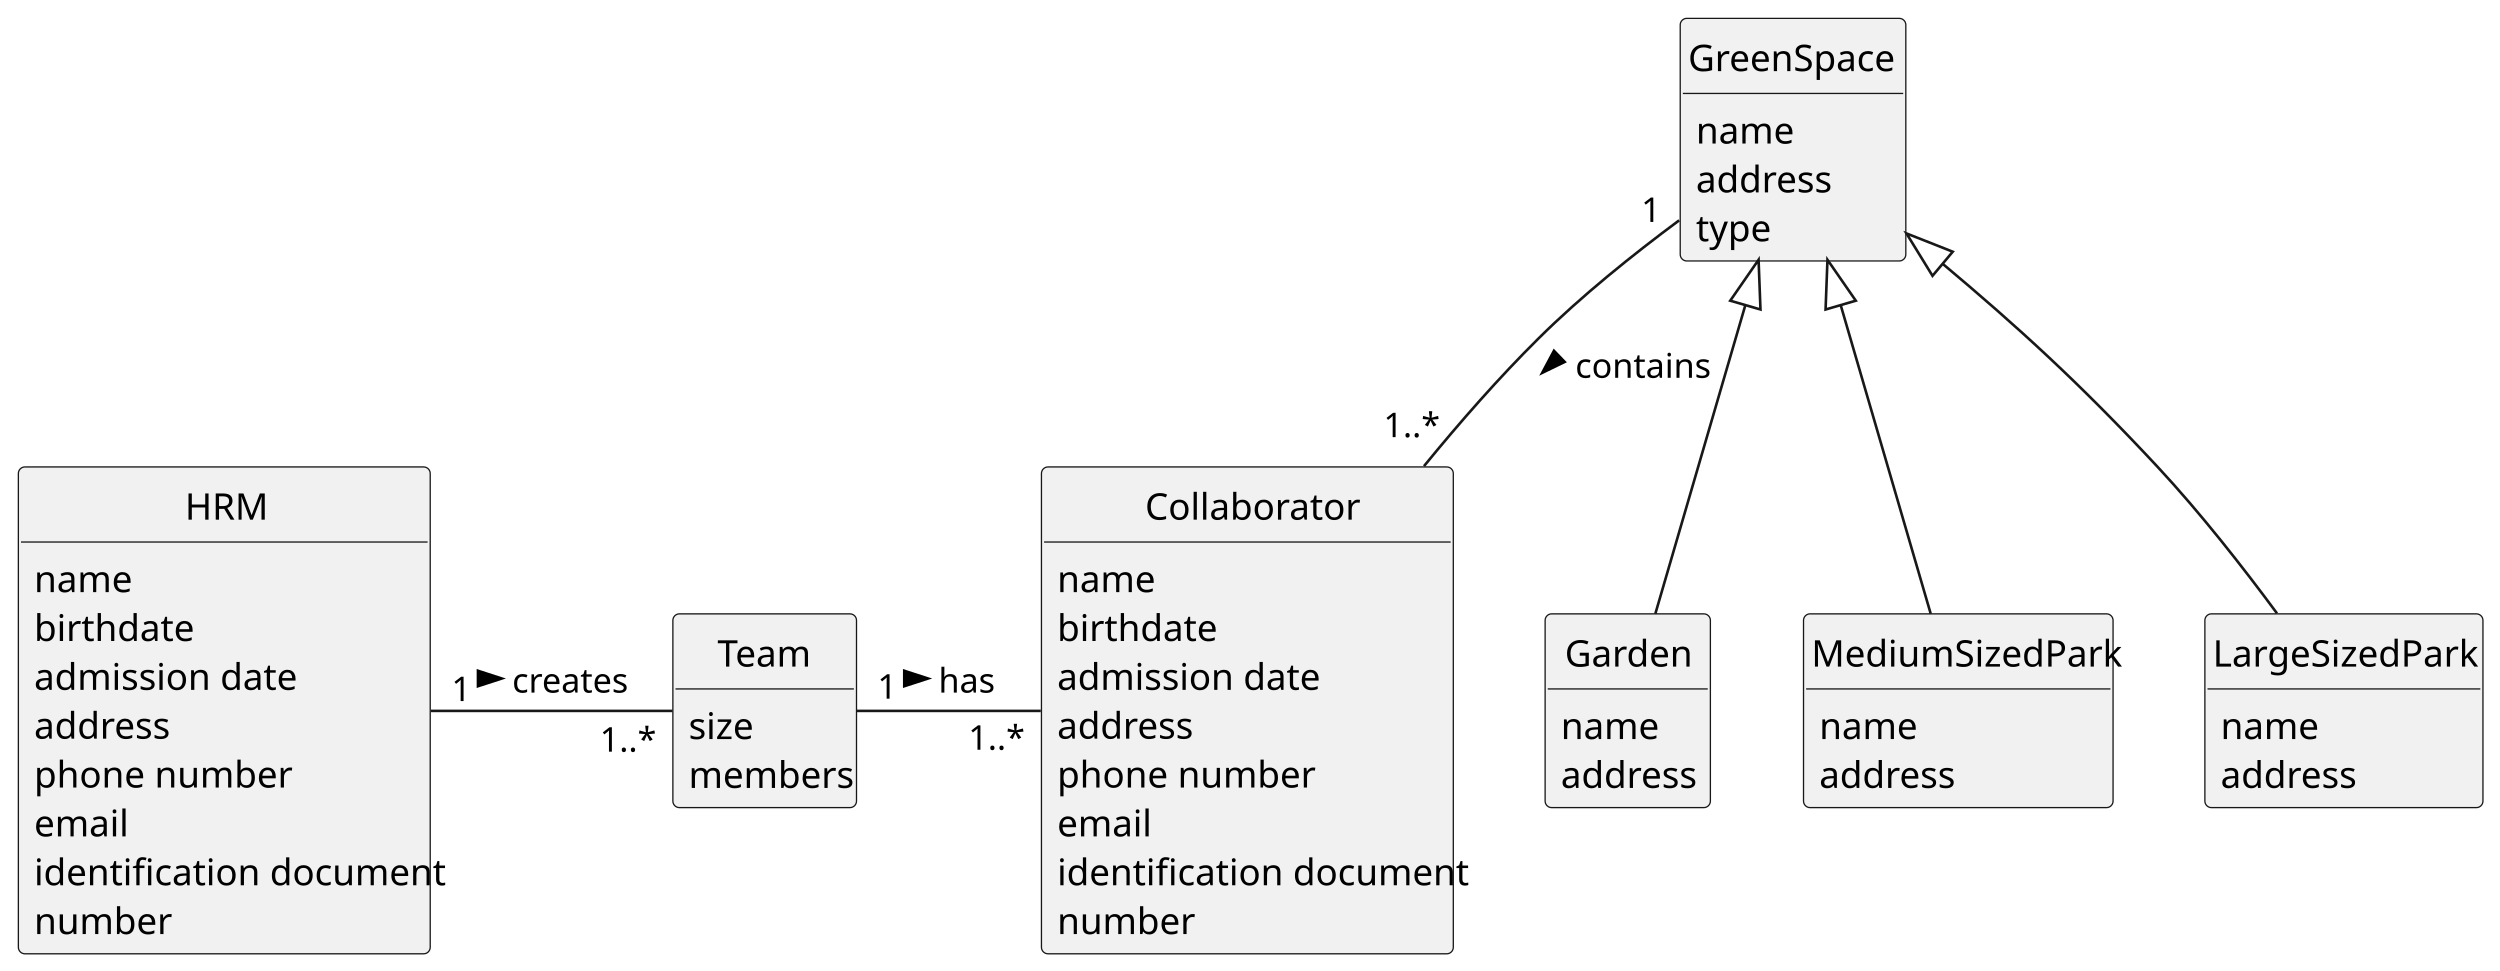
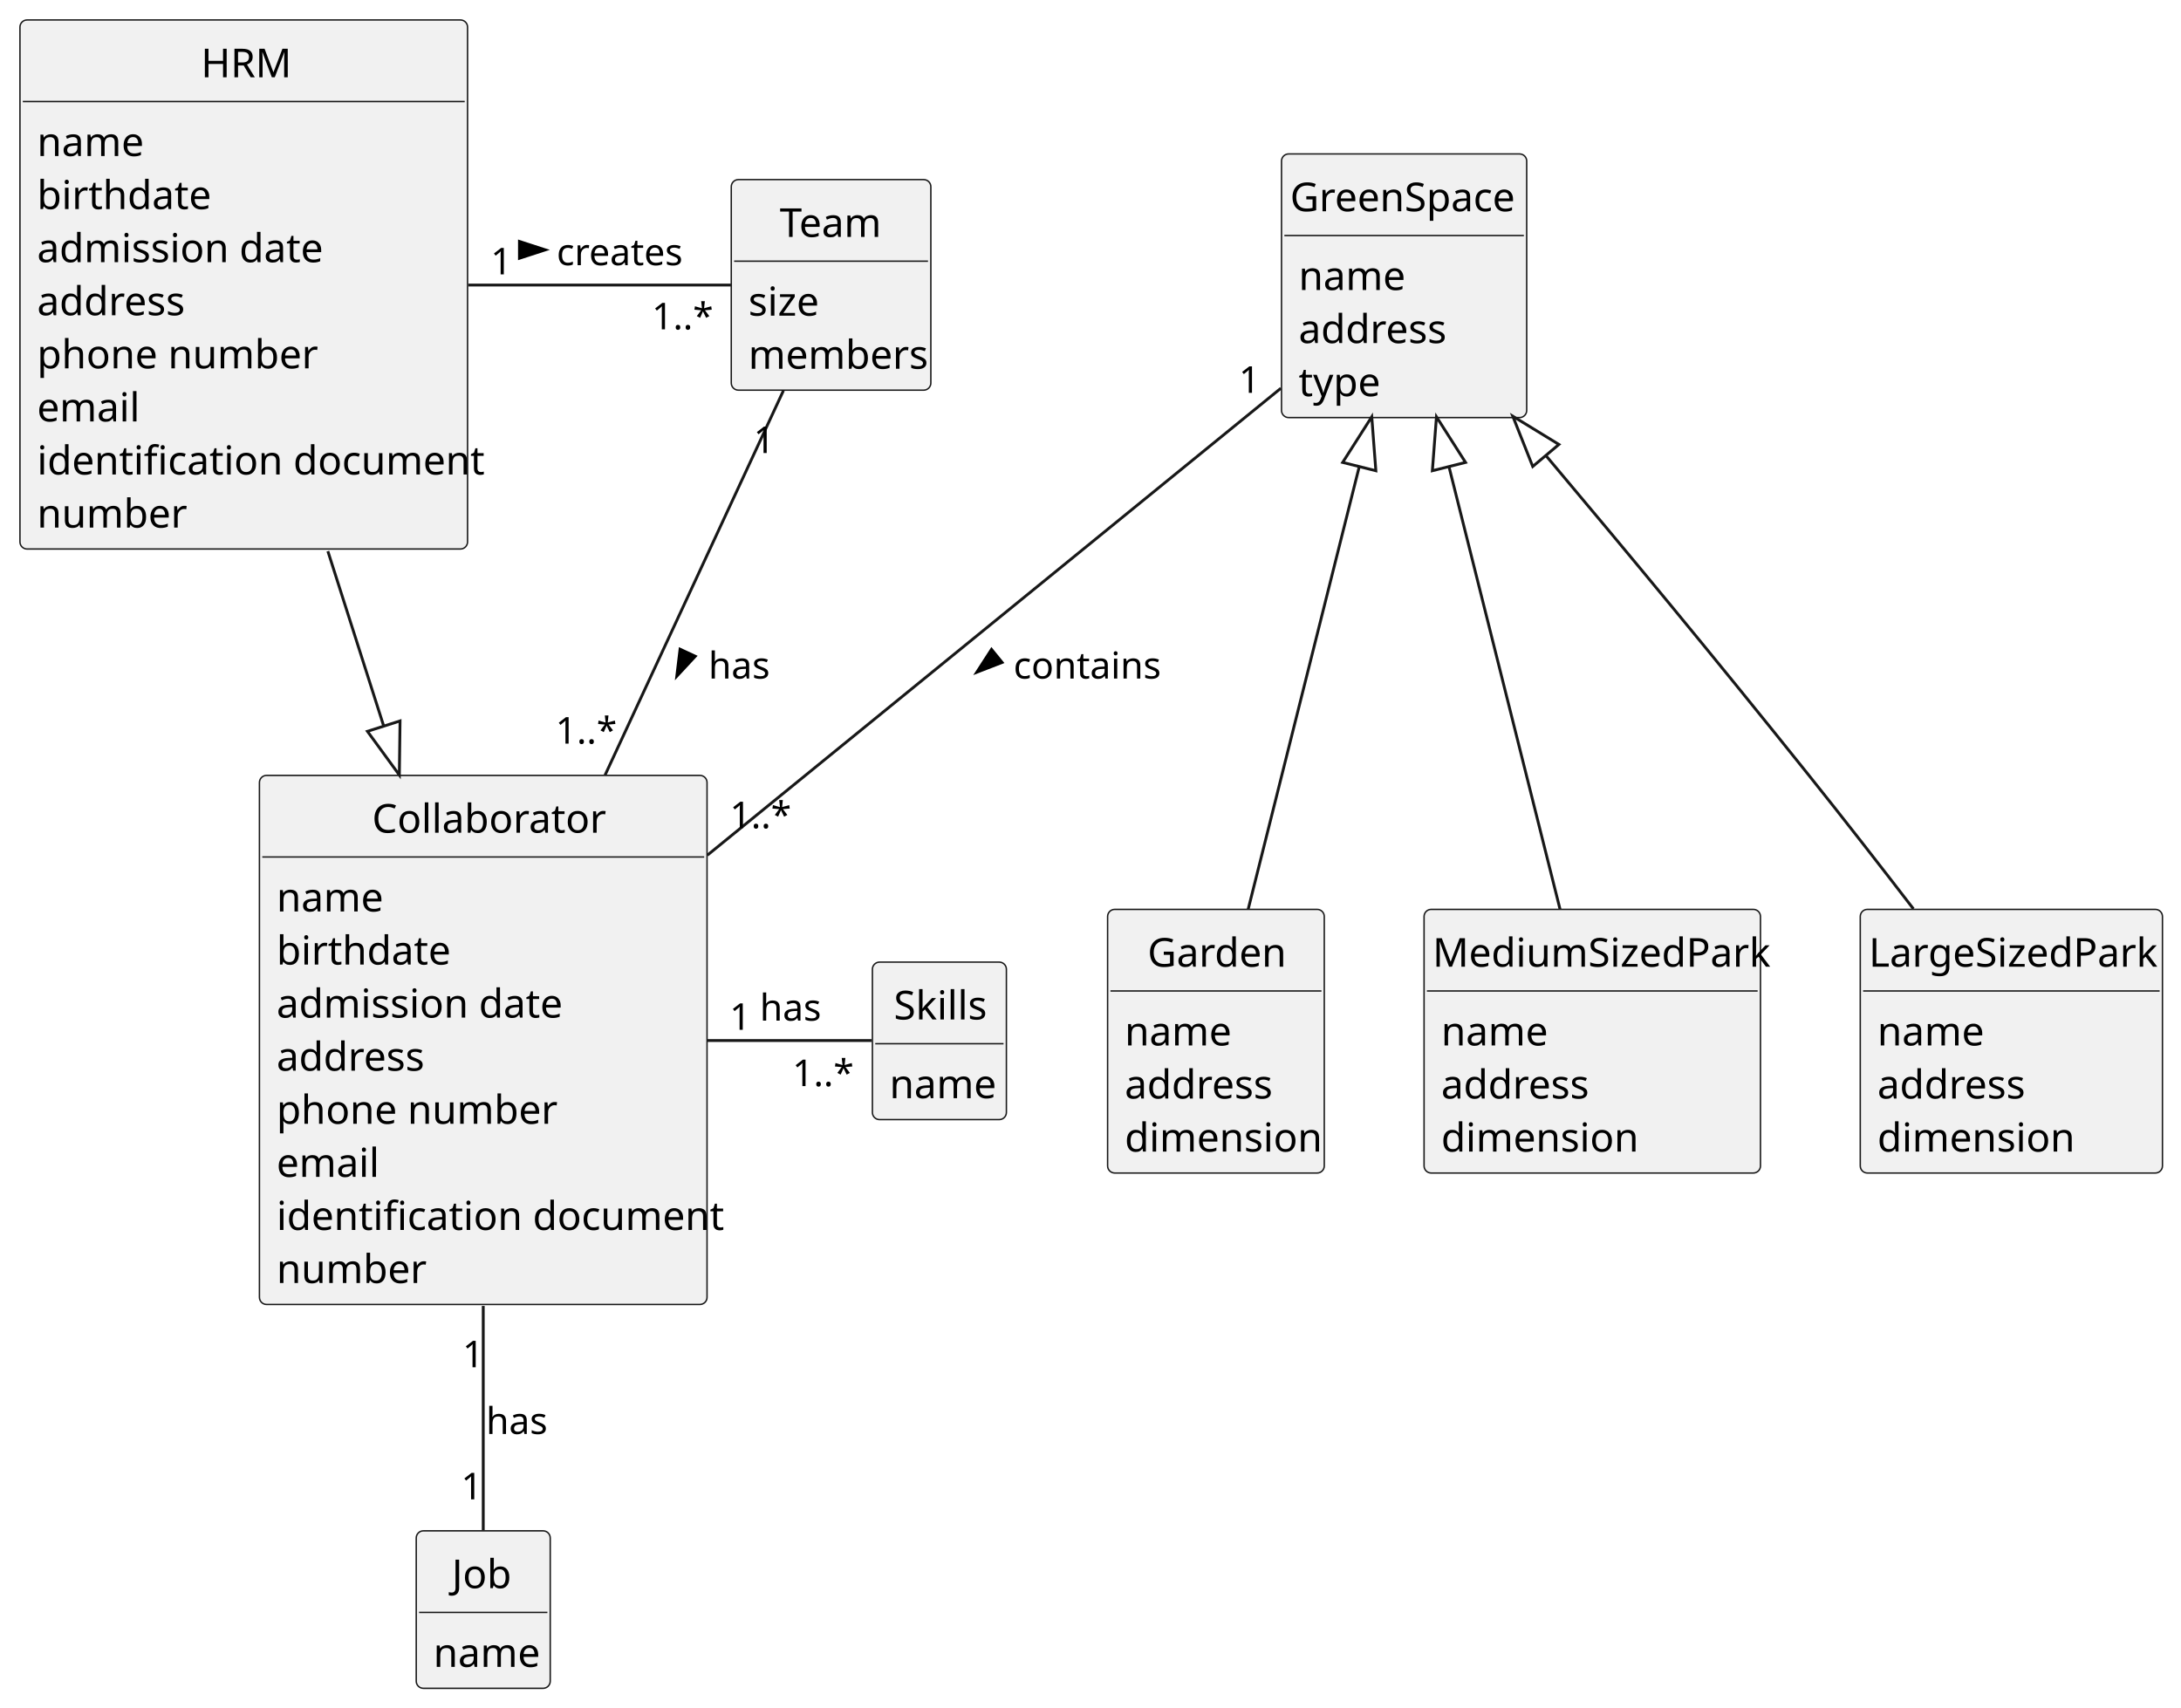
- <svg xmlns="http://www.w3.org/2000/svg" contentStyleType="text/css" height="370px" preserveAspectRatio="none" style="width:953px;height:370px;background:#FFFFFF;" version="1.1" viewBox="0 0 953 370" width="953px" zoomAndPan="magnify">
+ <svg xmlns="http://www.w3.org/2000/svg" contentStyleType="text/css" height="599px" preserveAspectRatio="none" style="width:765px;height:599px;background:#FFFFFF;" version="1.1" viewBox="0 0 765 599" width="765px" zoomAndPan="magnify">
  <defs />
  <g>
    <g id="elem_HRM">
-       <rect codeLine="18" fill="#F1F1F1" height="185.59" id="HRM" rx="2.5" ry="2.5" style="stroke:#181818;stroke-width:0.5;" width="157" x="7" y="178" />
-       <text fill="#000000" font-family="sans-serif" font-size="14" lengthAdjust="spacing" textLength="30" x="70.5" y="198.107">HRM</text>
-       <line style="stroke:#181818;stroke-width:0.5;" x1="8" x2="163" y1="206.621" y2="206.621" />
-       <text fill="#000000" font-family="sans-serif" font-size="14" lengthAdjust="spacing" textLength="35" x="13" y="225.728">name</text>
-       <text fill="#000000" font-family="sans-serif" font-size="14" lengthAdjust="spacing" textLength="56" x="13" y="244.35">birthdate</text>
-       <text fill="#000000" font-family="sans-serif" font-size="14" lengthAdjust="spacing" textLength="95" x="13" y="262.971">admission date</text>
-       <text fill="#000000" font-family="sans-serif" font-size="14" lengthAdjust="spacing" textLength="51" x="13" y="281.592">address</text>
-       <text fill="#000000" font-family="sans-serif" font-size="14" lengthAdjust="spacing" textLength="92" x="13" y="300.213">phone number</text>
-       <text fill="#000000" font-family="sans-serif" font-size="14" lengthAdjust="spacing" textLength="33" x="13" y="318.834">email</text>
-       <text fill="#000000" font-family="sans-serif" font-size="14" lengthAdjust="spacing" textLength="145" x="13" y="337.455">identification document</text>
-       <text fill="#000000" font-family="sans-serif" font-size="14" lengthAdjust="spacing" textLength="48" x="13" y="356.076">number</text>
+       <rect codeLine="18" fill="#F1F1F1" height="185.59" id="HRM" rx="2.5" ry="2.5" style="stroke:#181818;stroke-width:0.5;" width="157" x="7" y="7" />
+       <text fill="#000000" font-family="sans-serif" font-size="14" lengthAdjust="spacing" textLength="30" x="70.5" y="27.107">HRM</text>
+       <line style="stroke:#181818;stroke-width:0.5;" x1="8" x2="163" y1="35.621" y2="35.621" />
+       <text fill="#000000" font-family="sans-serif" font-size="14" lengthAdjust="spacing" textLength="35" x="13" y="54.728">name</text>
+       <text fill="#000000" font-family="sans-serif" font-size="14" lengthAdjust="spacing" textLength="56" x="13" y="73.35">birthdate</text>
+       <text fill="#000000" font-family="sans-serif" font-size="14" lengthAdjust="spacing" textLength="95" x="13" y="91.971">admission date</text>
+       <text fill="#000000" font-family="sans-serif" font-size="14" lengthAdjust="spacing" textLength="51" x="13" y="110.592">address</text>
+       <text fill="#000000" font-family="sans-serif" font-size="14" lengthAdjust="spacing" textLength="92" x="13" y="129.213">phone number</text>
+       <text fill="#000000" font-family="sans-serif" font-size="14" lengthAdjust="spacing" textLength="33" x="13" y="147.834">email</text>
+       <text fill="#000000" font-family="sans-serif" font-size="14" lengthAdjust="spacing" textLength="145" x="13" y="166.455">identification document</text>
+       <text fill="#000000" font-family="sans-serif" font-size="14" lengthAdjust="spacing" textLength="48" x="13" y="185.076">number</text>
    </g>
    <g id="elem_Team">
-       <rect codeLine="29" fill="#F1F1F1" height="73.863" id="Team" rx="2.5" ry="2.5" style="stroke:#181818;stroke-width:0.5;" width="70" x="256.5" y="234" />
-       <text fill="#000000" font-family="sans-serif" font-size="14" lengthAdjust="spacing" textLength="36" x="273.5" y="254.107">Team</text>
-       <line style="stroke:#181818;stroke-width:0.5;" x1="257.5" x2="325.5" y1="262.621" y2="262.621" />
-       <text fill="#000000" font-family="sans-serif" font-size="14" lengthAdjust="spacing" textLength="24" x="262.5" y="281.728">size</text>
-       <text fill="#000000" font-family="sans-serif" font-size="14" lengthAdjust="spacing" textLength="58" x="262.5" y="300.35">members</text>
+       <rect codeLine="29" fill="#F1F1F1" height="73.863" id="Team" rx="2.5" ry="2.5" style="stroke:#181818;stroke-width:0.5;" width="70" x="256.5" y="63" />
+       <text fill="#000000" font-family="sans-serif" font-size="14" lengthAdjust="spacing" textLength="36" x="273.5" y="83.107">Team</text>
+       <line style="stroke:#181818;stroke-width:0.5;" x1="257.5" x2="325.5" y1="91.621" y2="91.621" />
+       <text fill="#000000" font-family="sans-serif" font-size="14" lengthAdjust="spacing" textLength="24" x="262.5" y="110.728">size</text>
+       <text fill="#000000" font-family="sans-serif" font-size="14" lengthAdjust="spacing" textLength="58" x="262.5" y="129.35">members</text>
    </g>
    <g id="elem_Collaborator">
-       <rect codeLine="35" fill="#F1F1F1" height="185.59" id="Collaborator" rx="2.5" ry="2.5" style="stroke:#181818;stroke-width:0.5;" width="157" x="397" y="178" />
-       <text fill="#000000" font-family="sans-serif" font-size="14" lengthAdjust="spacing" textLength="78" x="436.5" y="198.107">Collaborator</text>
-       <line style="stroke:#181818;stroke-width:0.5;" x1="398" x2="553" y1="206.621" y2="206.621" />
-       <text fill="#000000" font-family="sans-serif" font-size="14" lengthAdjust="spacing" textLength="35" x="403" y="225.728">name</text>
-       <text fill="#000000" font-family="sans-serif" font-size="14" lengthAdjust="spacing" textLength="56" x="403" y="244.35">birthdate</text>
-       <text fill="#000000" font-family="sans-serif" font-size="14" lengthAdjust="spacing" textLength="95" x="403" y="262.971">admission date</text>
-       <text fill="#000000" font-family="sans-serif" font-size="14" lengthAdjust="spacing" textLength="51" x="403" y="281.592">address</text>
-       <text fill="#000000" font-family="sans-serif" font-size="14" lengthAdjust="spacing" textLength="92" x="403" y="300.213">phone number</text>
-       <text fill="#000000" font-family="sans-serif" font-size="14" lengthAdjust="spacing" textLength="33" x="403" y="318.834">email</text>
-       <text fill="#000000" font-family="sans-serif" font-size="14" lengthAdjust="spacing" textLength="145" x="403" y="337.455">identification document</text>
-       <text fill="#000000" font-family="sans-serif" font-size="14" lengthAdjust="spacing" textLength="48" x="403" y="356.076">number</text>
+       <rect codeLine="35" fill="#F1F1F1" height="185.59" id="Collaborator" rx="2.5" ry="2.5" style="stroke:#181818;stroke-width:0.5;" width="157" x="91" y="272" />
+       <text fill="#000000" font-family="sans-serif" font-size="14" lengthAdjust="spacing" textLength="78" x="130.5" y="292.107">Collaborator</text>
+       <line style="stroke:#181818;stroke-width:0.5;" x1="92" x2="247" y1="300.621" y2="300.621" />
+       <text fill="#000000" font-family="sans-serif" font-size="14" lengthAdjust="spacing" textLength="35" x="97" y="319.728">name</text>
+       <text fill="#000000" font-family="sans-serif" font-size="14" lengthAdjust="spacing" textLength="56" x="97" y="338.35">birthdate</text>
+       <text fill="#000000" font-family="sans-serif" font-size="14" lengthAdjust="spacing" textLength="95" x="97" y="356.971">admission date</text>
+       <text fill="#000000" font-family="sans-serif" font-size="14" lengthAdjust="spacing" textLength="51" x="97" y="375.592">address</text>
+       <text fill="#000000" font-family="sans-serif" font-size="14" lengthAdjust="spacing" textLength="92" x="97" y="394.213">phone number</text>
+       <text fill="#000000" font-family="sans-serif" font-size="14" lengthAdjust="spacing" textLength="33" x="97" y="412.834">email</text>
+       <text fill="#000000" font-family="sans-serif" font-size="14" lengthAdjust="spacing" textLength="145" x="97" y="431.455">identification document</text>
+       <text fill="#000000" font-family="sans-serif" font-size="14" lengthAdjust="spacing" textLength="48" x="97" y="450.076">number</text>
+     </g>
+     <g id="elem_Skills">
+       <rect codeLine="46" fill="#F1F1F1" height="55.242" id="Skills" rx="2.5" ry="2.5" style="stroke:#181818;stroke-width:0.5;" width="47" x="306" y="337.5" />
+       <text fill="#000000" font-family="sans-serif" font-size="14" lengthAdjust="spacing" textLength="32" x="313.5" y="357.607">Skills</text>
+       <line style="stroke:#181818;stroke-width:0.5;" x1="307" x2="352" y1="366.121" y2="366.121" />
+       <text fill="#000000" font-family="sans-serif" font-size="14" lengthAdjust="spacing" textLength="35" x="312" y="385.228">name</text>
+     </g>
+     <g id="elem_Job">
+       <rect codeLine="50" fill="#F1F1F1" height="55.242" id="Job" rx="2.5" ry="2.5" style="stroke:#181818;stroke-width:0.5;" width="47" x="146" y="537" />
+       <text fill="#000000" font-family="sans-serif" font-size="14" lengthAdjust="spacing" textLength="22" x="158.5" y="557.107">Job</text>
+       <line style="stroke:#181818;stroke-width:0.5;" x1="147" x2="192" y1="565.621" y2="565.621" />
+       <text fill="#000000" font-family="sans-serif" font-size="14" lengthAdjust="spacing" textLength="35" x="152" y="584.729">name</text>
    </g>
    <g id="elem_GreenSpace">
-       <rect codeLine="46" fill="#F1F1F1" height="92.484" id="GreenSpace" rx="2.5" ry="2.5" style="stroke:#181818;stroke-width:0.5;" width="86" x="640.5" y="7" />
-       <text fill="#000000" font-family="sans-serif" font-size="14" lengthAdjust="spacing" textLength="80" x="643.5" y="27.107">GreenSpace</text>
-       <line style="stroke:#181818;stroke-width:0.5;" x1="641.5" x2="725.5" y1="35.621" y2="35.621" />
-       <text fill="#000000" font-family="sans-serif" font-size="14" lengthAdjust="spacing" textLength="35" x="646.5" y="54.728">name</text>
-       <text fill="#000000" font-family="sans-serif" font-size="14" lengthAdjust="spacing" textLength="51" x="646.5" y="73.35">address</text>
-       <text fill="#000000" font-family="sans-serif" font-size="14" lengthAdjust="spacing" textLength="27" x="646.5" y="91.971">type</text>
+       <rect codeLine="54" fill="#F1F1F1" height="92.484" id="GreenSpace" rx="2.5" ry="2.5" style="stroke:#181818;stroke-width:0.5;" width="86" x="449.5" y="54" />
+       <text fill="#000000" font-family="sans-serif" font-size="14" lengthAdjust="spacing" textLength="80" x="452.5" y="74.107">GreenSpace</text>
+       <line style="stroke:#181818;stroke-width:0.5;" x1="450.5" x2="534.5" y1="82.621" y2="82.621" />
+       <text fill="#000000" font-family="sans-serif" font-size="14" lengthAdjust="spacing" textLength="35" x="455.5" y="101.728">name</text>
+       <text fill="#000000" font-family="sans-serif" font-size="14" lengthAdjust="spacing" textLength="51" x="455.5" y="120.35">address</text>
+       <text fill="#000000" font-family="sans-serif" font-size="14" lengthAdjust="spacing" textLength="27" x="455.5" y="138.971">type</text>
    </g>
    <g id="elem_Garden">
-       <rect codeLine="52" fill="#F1F1F1" height="73.863" id="Garden" rx="2.5" ry="2.5" style="stroke:#181818;stroke-width:0.5;" width="63" x="589" y="234" />
-       <text fill="#000000" font-family="sans-serif" font-size="14" lengthAdjust="spacing" textLength="48" x="596.5" y="254.107">Garden</text>
-       <line style="stroke:#181818;stroke-width:0.5;" x1="590" x2="651" y1="262.621" y2="262.621" />
-       <text fill="#000000" font-family="sans-serif" font-size="14" lengthAdjust="spacing" textLength="35" x="595" y="281.728">name</text>
-       <text fill="#000000" font-family="sans-serif" font-size="14" lengthAdjust="spacing" textLength="51" x="595" y="300.35">address</text>
+       <rect codeLine="60" fill="#F1F1F1" height="92.484" id="Garden" rx="2.5" ry="2.5" style="stroke:#181818;stroke-width:0.5;" width="76" x="388.5" y="319" />
+       <text fill="#000000" font-family="sans-serif" font-size="14" lengthAdjust="spacing" textLength="48" x="402.5" y="339.107">Garden</text>
+       <line style="stroke:#181818;stroke-width:0.5;" x1="389.5" x2="463.5" y1="347.621" y2="347.621" />
+       <text fill="#000000" font-family="sans-serif" font-size="14" lengthAdjust="spacing" textLength="35" x="394.5" y="366.728">name</text>
+       <text fill="#000000" font-family="sans-serif" font-size="14" lengthAdjust="spacing" textLength="51" x="394.5" y="385.35">address</text>
+       <text fill="#000000" font-family="sans-serif" font-size="14" lengthAdjust="spacing" textLength="64" x="394.5" y="403.971">dimension</text>
    </g>
    <g id="elem_MediumSizedPark">
-       <rect codeLine="57" fill="#F1F1F1" height="73.863" id="MediumSizedPark" rx="2.5" ry="2.5" style="stroke:#181818;stroke-width:0.5;" width="118" x="687.5" y="234" />
-       <text fill="#000000" font-family="sans-serif" font-size="14" lengthAdjust="spacing" textLength="112" x="690.5" y="254.107">MediumSizedPark</text>
-       <line style="stroke:#181818;stroke-width:0.5;" x1="688.5" x2="804.5" y1="262.621" y2="262.621" />
-       <text fill="#000000" font-family="sans-serif" font-size="14" lengthAdjust="spacing" textLength="35" x="693.5" y="281.728">name</text>
-       <text fill="#000000" font-family="sans-serif" font-size="14" lengthAdjust="spacing" textLength="51" x="693.5" y="300.35">address</text>
+       <rect codeLine="66" fill="#F1F1F1" height="92.484" id="MediumSizedPark" rx="2.5" ry="2.5" style="stroke:#181818;stroke-width:0.5;" width="118" x="499.5" y="319" />
+       <text fill="#000000" font-family="sans-serif" font-size="14" lengthAdjust="spacing" textLength="112" x="502.5" y="339.107">MediumSizedPark</text>
+       <line style="stroke:#181818;stroke-width:0.5;" x1="500.5" x2="616.5" y1="347.621" y2="347.621" />
+       <text fill="#000000" font-family="sans-serif" font-size="14" lengthAdjust="spacing" textLength="35" x="505.5" y="366.728">name</text>
+       <text fill="#000000" font-family="sans-serif" font-size="14" lengthAdjust="spacing" textLength="51" x="505.5" y="385.35">address</text>
+       <text fill="#000000" font-family="sans-serif" font-size="14" lengthAdjust="spacing" textLength="64" x="505.5" y="403.971">dimension</text>
    </g>
    <g id="elem_LargeSizedPark">
-       <rect codeLine="62" fill="#F1F1F1" height="73.863" id="LargeSizedPark" rx="2.5" ry="2.5" style="stroke:#181818;stroke-width:0.5;" width="106" x="840.5" y="234" />
-       <text fill="#000000" font-family="sans-serif" font-size="14" lengthAdjust="spacing" textLength="100" x="843.5" y="254.107">LargeSizedPark</text>
-       <line style="stroke:#181818;stroke-width:0.5;" x1="841.5" x2="945.5" y1="262.621" y2="262.621" />
-       <text fill="#000000" font-family="sans-serif" font-size="14" lengthAdjust="spacing" textLength="35" x="846.5" y="281.728">name</text>
-       <text fill="#000000" font-family="sans-serif" font-size="14" lengthAdjust="spacing" textLength="51" x="846.5" y="300.35">address</text>
+       <rect codeLine="72" fill="#F1F1F1" height="92.484" id="LargeSizedPark" rx="2.5" ry="2.5" style="stroke:#181818;stroke-width:0.5;" width="106" x="652.5" y="319" />
+       <text fill="#000000" font-family="sans-serif" font-size="14" lengthAdjust="spacing" textLength="100" x="655.5" y="339.107">LargeSizedPark</text>
+       <line style="stroke:#181818;stroke-width:0.5;" x1="653.5" x2="757.5" y1="347.621" y2="347.621" />
+       <text fill="#000000" font-family="sans-serif" font-size="14" lengthAdjust="spacing" textLength="35" x="658.5" y="366.728">name</text>
+       <text fill="#000000" font-family="sans-serif" font-size="14" lengthAdjust="spacing" textLength="51" x="658.5" y="385.35">address</text>
+       <text fill="#000000" font-family="sans-serif" font-size="14" lengthAdjust="spacing" textLength="64" x="658.5" y="403.971">dimension</text>
    </g>
    <g id="link_HRM_Team">
-       <path codeLine="68" d="M164.26,271 C196.06,271 231.14,271 256.39,271 " fill="none" id="HRM-Team" style="stroke:#181818;stroke-width:1.0;" />
-       <polygon fill="#000000" points="191.25,258.646,182.205,255.707,182.205,261.584,191.25,258.646" style="stroke:#000000;stroke-width:1.0;" />
-       <text fill="#000000" font-family="sans-serif" font-size="13" lengthAdjust="spacing" textLength="43" x="195.25" y="264.028">creates</text>
-       <text fill="#000000" font-family="sans-serif" font-size="13" lengthAdjust="spacing" textLength="7" x="172.1" y="267.252">1</text>
-       <text fill="#000000" font-family="sans-serif" font-size="13" lengthAdjust="spacing" textLength="20" x="228.637" y="286.526">1..*</text>
+       <path codeLine="79" d="M164.26,100 C196.06,100 231.14,100 256.39,100 " fill="none" id="HRM-Team" style="stroke:#181818;stroke-width:1.0;" />
+       <polygon fill="#000000" points="191.25,87.645,182.205,84.707,182.205,90.584,191.25,87.645" style="stroke:#000000;stroke-width:1.0;" />
+       <text fill="#000000" font-family="sans-serif" font-size="13" lengthAdjust="spacing" textLength="43" x="195.25" y="93.028">creates</text>
+       <text fill="#000000" font-family="sans-serif" font-size="13" lengthAdjust="spacing" textLength="7" x="172.1" y="96.252">1</text>
+       <text fill="#000000" font-family="sans-serif" font-size="13" lengthAdjust="spacing" textLength="20" x="228.637" y="115.526">1..*</text>
+     </g>
+     <g id="link_Collaborator_HRM">
+       <path codeLine="80" d="M134.599,254.722 C126.479,229.272 123.13,218.81 115,193.35 " fill="none" id="Collaborator-backto-HRM" style="stroke:#181818;stroke-width:1.0;" />
+       <polygon fill="none" points="140.07,271.87,140.315,252.898,128.883,256.545,140.07,271.87" style="stroke:#181818;stroke-width:1.0;" />
+     </g>
+     <g id="link_Collaborator_Skills">
+       <path codeLine="81" d="M248.09,365 C269.12,365 290.27,365 305.74,365 " fill="none" id="Collaborator-Skills" style="stroke:#181818;stroke-width:1.0;" />
+       <text fill="#000000" font-family="sans-serif" font-size="13" lengthAdjust="spacing" textLength="21" x="266.5" y="358.028">has</text>
+       <text fill="#000000" font-family="sans-serif" font-size="13" lengthAdjust="spacing" textLength="7" x="255.914" y="361.252">1</text>
+       <text fill="#000000" font-family="sans-serif" font-size="13" lengthAdjust="spacing" textLength="20" x="277.933" y="381">1..*</text>
+     </g>
+     <g id="link_Collaborator_Job">
+       <path codeLine="82" d="M169.5,458.1 C169.5,486.86 169.5,516.38 169.5,536.83 " fill="none" id="Collaborator-Job" style="stroke:#181818;stroke-width:1.0;" />
+       <text fill="#000000" font-family="sans-serif" font-size="13" lengthAdjust="spacing" textLength="21" x="170.5" y="503.028">has</text>
+       <text fill="#000000" font-family="sans-serif" font-size="13" lengthAdjust="spacing" textLength="7" x="162.243" y="479.615">1</text>
+       <text fill="#000000" font-family="sans-serif" font-size="13" lengthAdjust="spacing" textLength="7" x="161.734" y="525.952">1</text>
    </g>
    <g id="link_Team_Collaborator">
-       <path codeLine="69" d="M326.54,271 C346.46,271 372.24,271 396.75,271 " fill="none" id="Team-Collaborator" style="stroke:#181818;stroke-width:1.0;" />
-       <polygon fill="#000000" points="353.75,258.646,344.705,255.707,344.705,261.584,353.75,258.646" style="stroke:#000000;stroke-width:1.0;" />
-       <text fill="#000000" font-family="sans-serif" font-size="13" lengthAdjust="spacing" textLength="21" x="357.75" y="264.028">has</text>
-       <text fill="#000000" font-family="sans-serif" font-size="13" lengthAdjust="spacing" textLength="7" x="334.489" y="266.319">1</text>
-       <text fill="#000000" font-family="sans-serif" font-size="13" lengthAdjust="spacing" textLength="20" x="369.123" y="285.789">1..*</text>
+       <path codeLine="83" d="M274.79,137.02 C258.74,171.63 233.8,225.38 212.23,271.89 " fill="none" id="Team-Collaborator" style="stroke:#181818;stroke-width:1.0;" />
+       <polygon fill="#000000" points="237.396,237.181,243.868,230.213,238.536,227.739,237.396,237.181" style="stroke:#000000;stroke-width:1.0;" />
+       <text fill="#000000" font-family="sans-serif" font-size="13" lengthAdjust="spacing" textLength="21" x="248.5" y="238.028">has</text>
+       <text fill="#000000" font-family="sans-serif" font-size="13" lengthAdjust="spacing" textLength="7" x="264.316" y="158.909">1</text>
+       <text fill="#000000" font-family="sans-serif" font-size="13" lengthAdjust="spacing" textLength="20" x="194.838" y="260.849">1..*</text>
    </g>
    <g id="link_GreenSpace_Collaborator">
-       <path codeLine="70" d="M640.1,83.99 C622.64,96.94 602.83,112.81 586.5,129 C571.45,143.91 556.57,160.85 542.82,177.69 " fill="none" id="GreenSpace-Collaborator" style="stroke:#181818;stroke-width:1.0;" />
-       <polygon fill="#000000" points="587.899,142.114,596.452,137.956,592.375,133.723,587.899,142.114" style="stroke:#000000;stroke-width:1.0;" />
-       <text fill="#000000" font-family="sans-serif" font-size="13" lengthAdjust="spacing" textLength="49" x="600.5" y="144.028">contains</text>
-       <text fill="#000000" font-family="sans-serif" font-size="13" lengthAdjust="spacing" textLength="7" x="625.625" y="84.587">1</text>
-       <text fill="#000000" font-family="sans-serif" font-size="13" lengthAdjust="spacing" textLength="20" x="527.388" y="166.633">1..*</text>
+       <path codeLine="84" d="M449.27,136.2 C397.96,177.98 311.38,248.47 248.1,300 " fill="none" id="GreenSpace-Collaborator" style="stroke:#181818;stroke-width:1.0;" />
+       <polygon fill="#000000" points="342.623,235.803,351.492,232.37,347.781,227.812,342.623,235.803" style="stroke:#000000;stroke-width:1.0;" />
+       <text fill="#000000" font-family="sans-serif" font-size="13" lengthAdjust="spacing" textLength="49" x="355.5" y="238.028">contains</text>
+       <text fill="#000000" font-family="sans-serif" font-size="13" lengthAdjust="spacing" textLength="7" x="434.53" y="137.8">1</text>
+       <text fill="#000000" font-family="sans-serif" font-size="13" lengthAdjust="spacing" textLength="20" x="255.991" y="290.514">1..*</text>
    </g>
    <g id="link_GreenSpace_Garden">
-       <path codeLine="71" d="M665.332,116.3 C653.652,156.361 641.82,196.91 631.01,233.97 " fill="none" id="GreenSpace-backto-Garden" style="stroke:#181818;stroke-width:1.0;" />
-       <polygon fill="none" points="670.37,99.02,659.572,114.621,671.092,117.98,670.37,99.02" style="stroke:#181818;stroke-width:1.0;" />
+       <path codeLine="85" d="M476.771,163.669 C464.651,211.989 449.92,270.68 437.81,318.94 " fill="none" id="GreenSpace-backto-Garden" style="stroke:#181818;stroke-width:1.0;" />
+       <polygon fill="none" points="481.15,146.21,470.951,162.209,482.591,165.129,481.15,146.21" style="stroke:#181818;stroke-width:1.0;" />
    </g>
    <g id="link_GreenSpace_MediumSizedPark">
-       <path codeLine="72" d="M701.668,116.3 C713.348,156.361 725.18,196.91 735.99,233.97 " fill="none" id="GreenSpace-backto-MediumSizedPark" style="stroke:#181818;stroke-width:1.0;" />
-       <polygon fill="none" points="696.63,99.02,695.908,117.98,707.428,114.621,696.63,99.02" style="stroke:#181818;stroke-width:1.0;" />
+       <path codeLine="86" d="M508.229,163.669 C520.349,211.989 535.08,270.68 547.19,318.94 " fill="none" id="GreenSpace-backto-MediumSizedPark" style="stroke:#181818;stroke-width:1.0;" />
+       <polygon fill="none" points="503.85,146.21,502.409,165.129,514.049,162.209,503.85,146.21" style="stroke:#181818;stroke-width:1.0;" />
    </g>
    <g id="link_GreenSpace_LargeSizedPark">
-       <path codeLine="73" d="M740.53,100.549 C768.96,124.399 792.53,145.81 822.5,178 C838.72,195.42 855.08,216.33 867.99,233.81 " fill="none" id="GreenSpace-backto-LargeSizedPark" style="stroke:#181818;stroke-width:1.0;" />
-       <polygon fill="none" points="726.74,88.98,736.674,105.145,744.386,95.952,726.74,88.98" style="stroke:#181818;stroke-width:1.0;" />
+       <path codeLine="87" d="M542.208,159.774 C571.048,194.054 599.89,228.77 634.5,272 C646.61,287.12 659.62,303.84 671.15,318.83 " fill="none" id="GreenSpace-backto-LargeSizedPark" style="stroke:#181818;stroke-width:1.0;" />
+       <polygon fill="none" points="530.62,146,537.617,163.637,546.799,155.911,530.62,146" style="stroke:#181818;stroke-width:1.0;" />
    </g>
  </g>
</svg>
